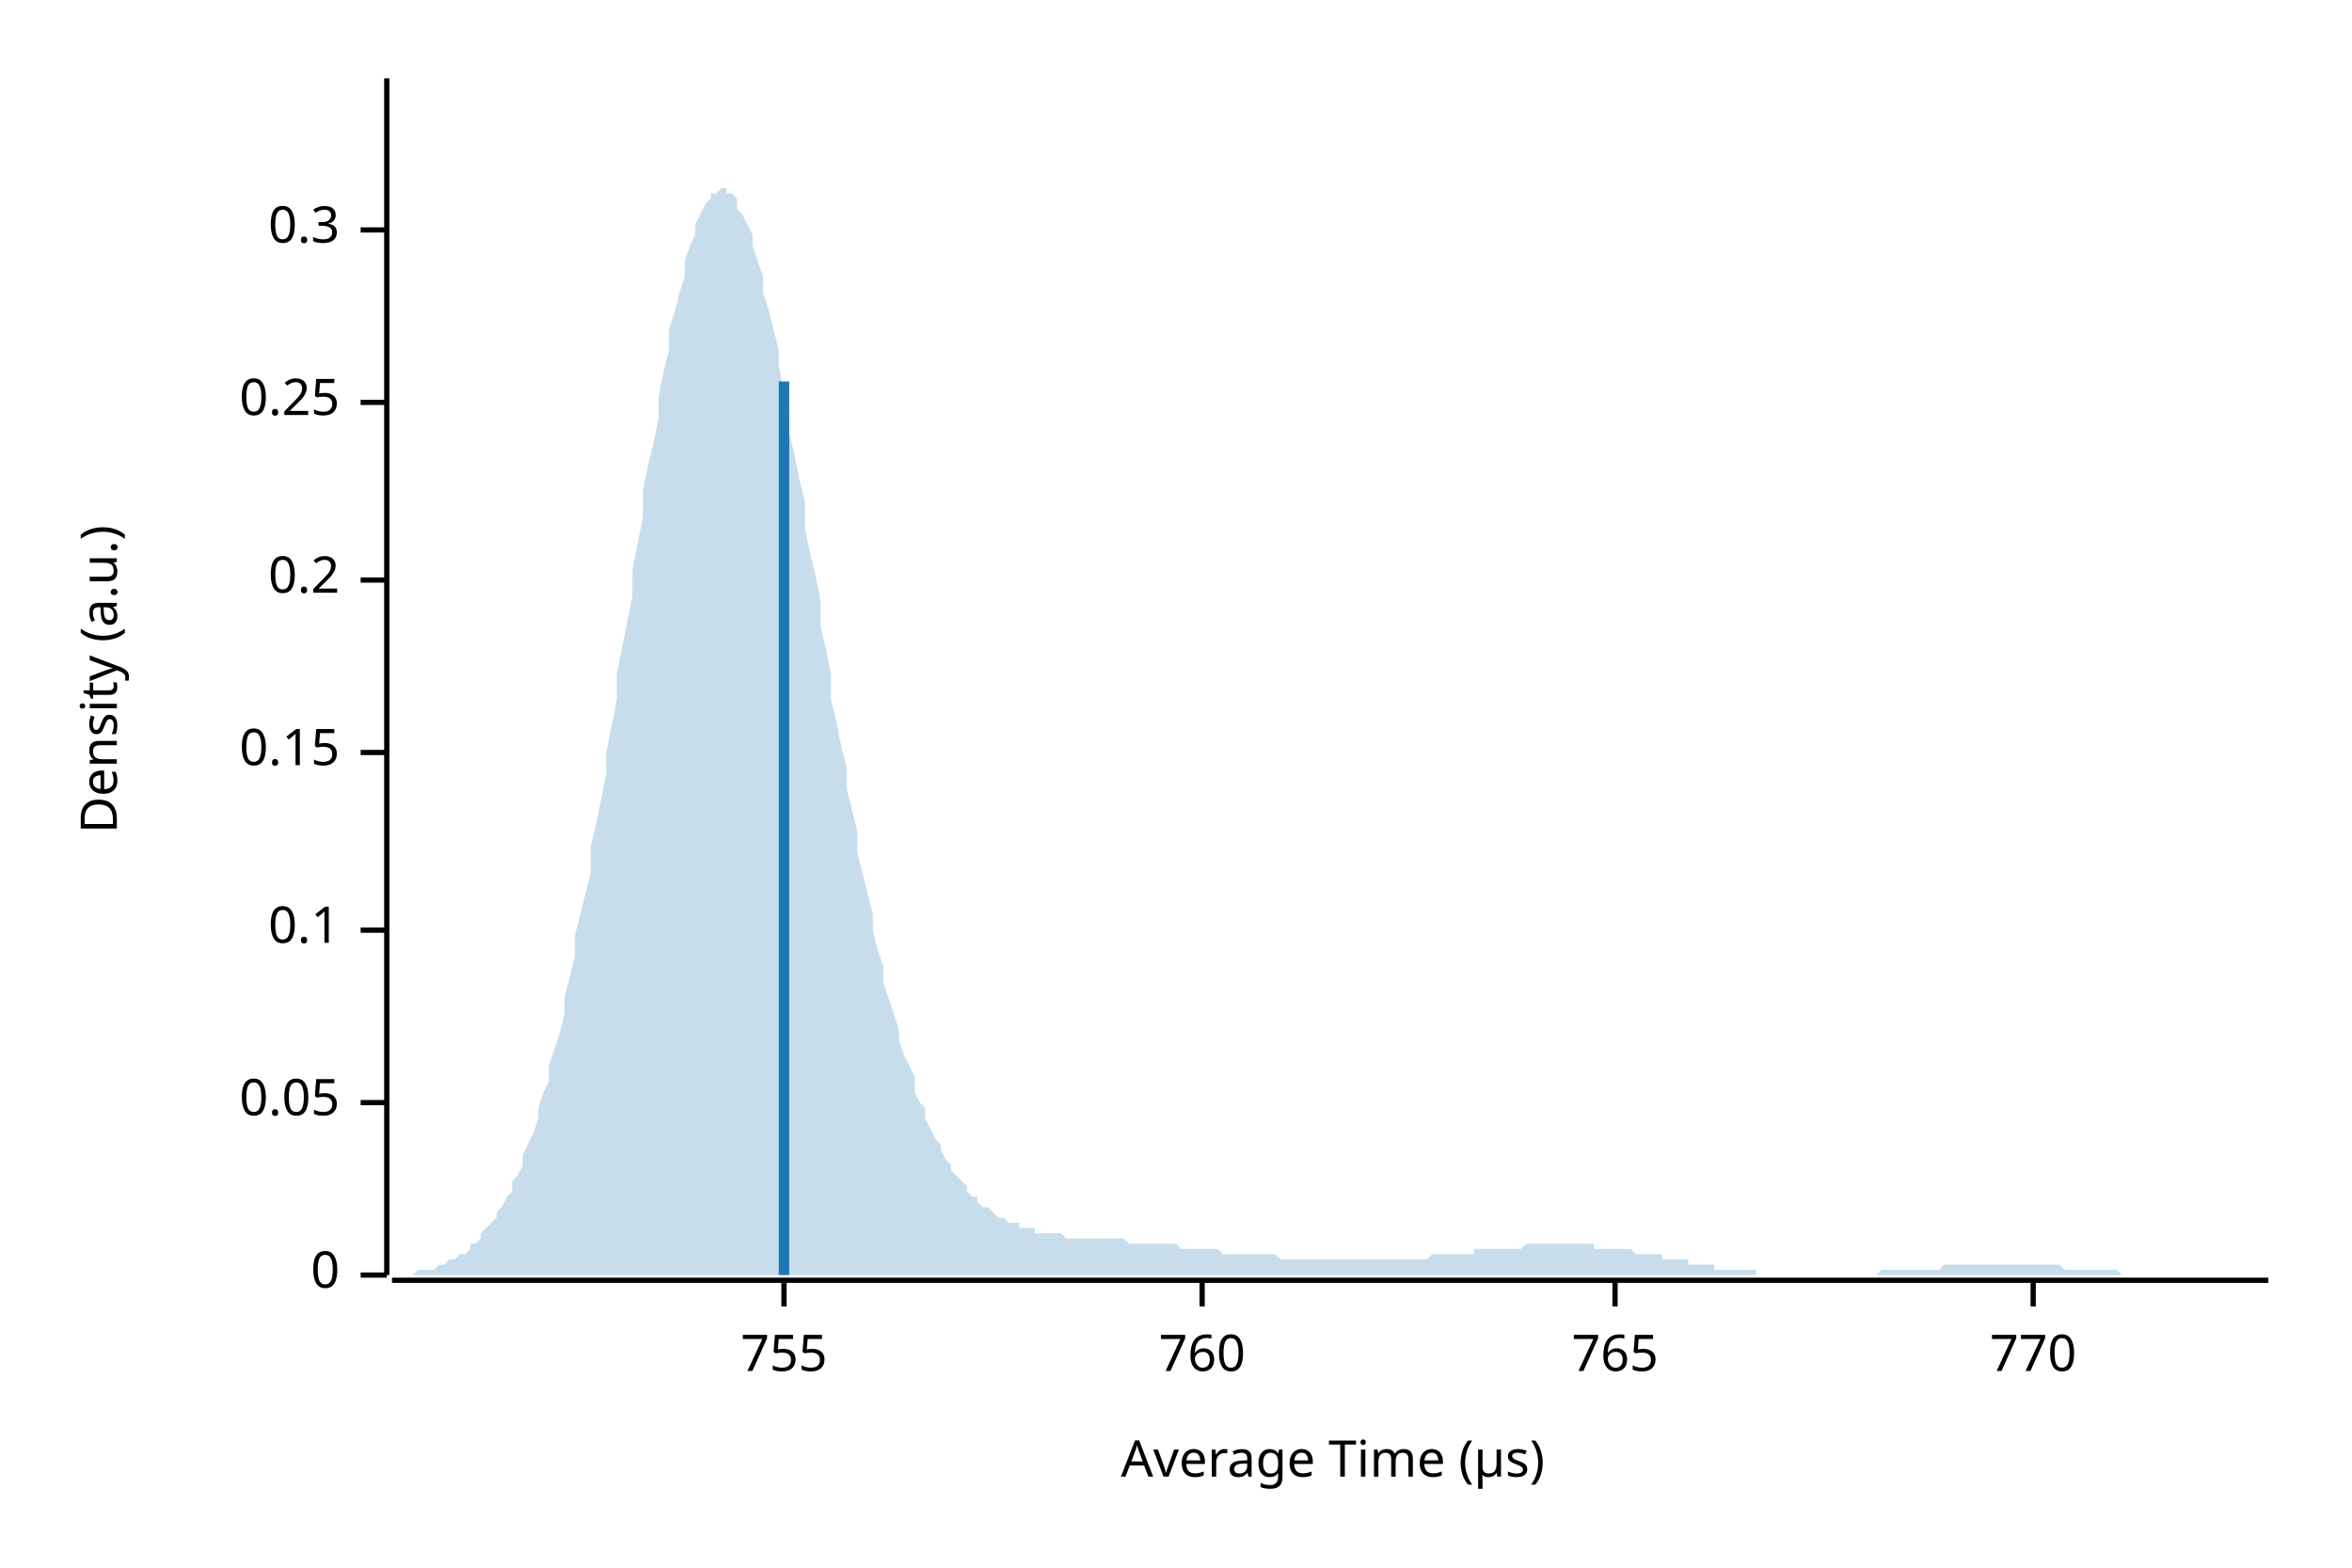
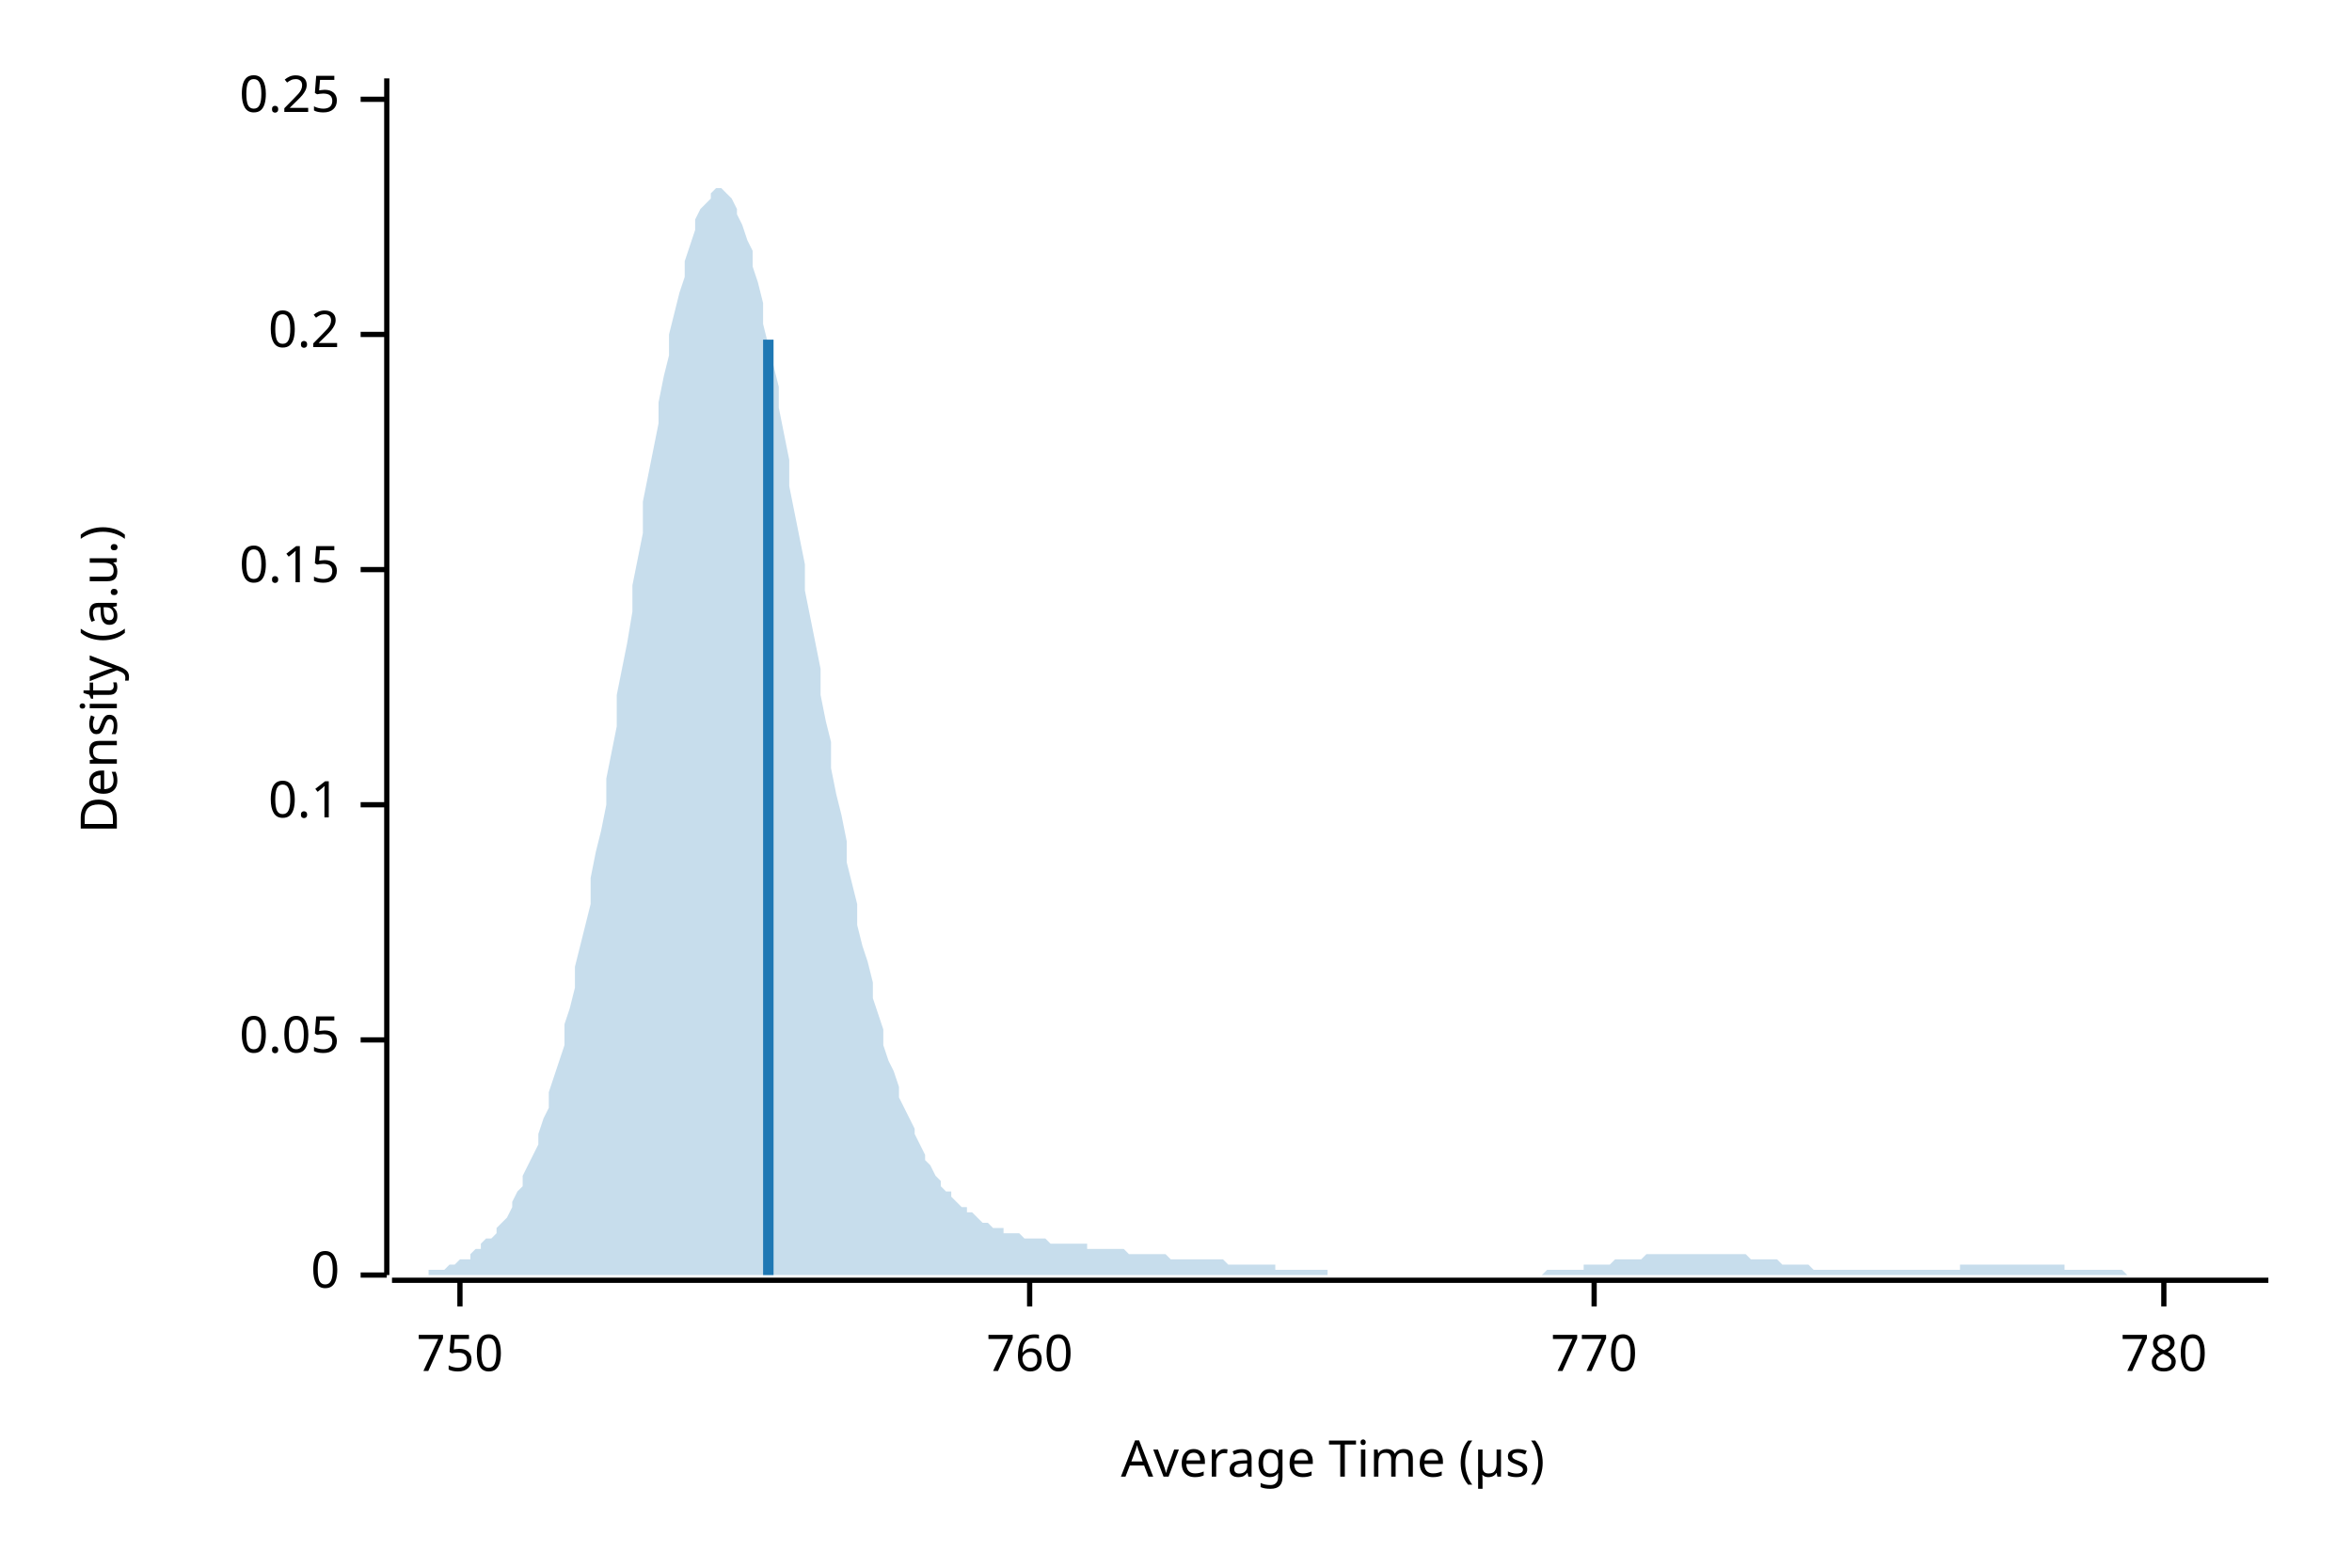
<svg xmlns="http://www.w3.org/2000/svg" width="450" height="300" viewBox="0 0 450 300">
  <text x="15" y="130" dy="0.76em" text-anchor="middle" font-family="sans-serif" font-size="9.677" opacity="1" fill="#000000" transform="rotate(270, 15, 130)">
Density (a.u.)
</text>
  <text x="255" y="285" dy="-0.5ex" text-anchor="middle" font-family="sans-serif" font-size="9.677" opacity="1" fill="#000000">
Average Time (µs)
</text>
  <polyline fill="none" opacity="1" stroke="#000000" stroke-width="1" points="74,15 74,244 " />
  <text x="65" y="244" dy="0.5ex" text-anchor="end" font-family="sans-serif" font-size="9.677" opacity="1" fill="#000000">
0
</text>
  <polyline fill="none" opacity="1" stroke="#000000" stroke-width="1" points="69,244 74,244 " />
-   <text x="65" y="211" dy="0.5ex" text-anchor="end" font-family="sans-serif" font-size="9.677" opacity="1" fill="#000000">
+   <text x="65" y="199" dy="0.5ex" text-anchor="end" font-family="sans-serif" font-size="9.677" opacity="1" fill="#000000">
0.05
</text>
-   <polyline fill="none" opacity="1" stroke="#000000" stroke-width="1" points="69,211 74,211 " />
-   <text x="65" y="178" dy="0.5ex" text-anchor="end" font-family="sans-serif" font-size="9.677" opacity="1" fill="#000000">
+   <polyline fill="none" opacity="1" stroke="#000000" stroke-width="1" points="69,199 74,199 " />
+   <text x="65" y="154" dy="0.5ex" text-anchor="end" font-family="sans-serif" font-size="9.677" opacity="1" fill="#000000">
0.1
</text>
-   <polyline fill="none" opacity="1" stroke="#000000" stroke-width="1" points="69,178 74,178 " />
-   <text x="65" y="144" dy="0.5ex" text-anchor="end" font-family="sans-serif" font-size="9.677" opacity="1" fill="#000000">
+   <polyline fill="none" opacity="1" stroke="#000000" stroke-width="1" points="69,154 74,154 " />
+   <text x="65" y="109" dy="0.5ex" text-anchor="end" font-family="sans-serif" font-size="9.677" opacity="1" fill="#000000">
0.15
</text>
-   <polyline fill="none" opacity="1" stroke="#000000" stroke-width="1" points="69,144 74,144 " />
-   <text x="65" y="111" dy="0.5ex" text-anchor="end" font-family="sans-serif" font-size="9.677" opacity="1" fill="#000000">
+   <polyline fill="none" opacity="1" stroke="#000000" stroke-width="1" points="69,109 74,109 " />
+   <text x="65" y="64" dy="0.5ex" text-anchor="end" font-family="sans-serif" font-size="9.677" opacity="1" fill="#000000">
0.2
</text>
-   <polyline fill="none" opacity="1" stroke="#000000" stroke-width="1" points="69,111 74,111 " />
-   <text x="65" y="77" dy="0.5ex" text-anchor="end" font-family="sans-serif" font-size="9.677" opacity="1" fill="#000000">
+   <polyline fill="none" opacity="1" stroke="#000000" stroke-width="1" points="69,64 74,64 " />
+   <text x="65" y="19" dy="0.5ex" text-anchor="end" font-family="sans-serif" font-size="9.677" opacity="1" fill="#000000">
0.25
</text>
-   <polyline fill="none" opacity="1" stroke="#000000" stroke-width="1" points="69,77 74,77 " />
-   <text x="65" y="44" dy="0.5ex" text-anchor="end" font-family="sans-serif" font-size="9.677" opacity="1" fill="#000000">
- 0.3
+   <polyline fill="none" opacity="1" stroke="#000000" stroke-width="1" points="69,19 74,19 " />
+   <polyline fill="none" opacity="1" stroke="#000000" stroke-width="1" points="75,245 434,245 " />
+   <text x="88" y="255" dy="0.76em" text-anchor="middle" font-family="sans-serif" font-size="9.677" opacity="1" fill="#000000">
+ 750
</text>
-   <polyline fill="none" opacity="1" stroke="#000000" stroke-width="1" points="69,44 74,44 " />
-   <polyline fill="none" opacity="1" stroke="#000000" stroke-width="1" points="75,245 434,245 " />
-   <text x="150" y="255" dy="0.76em" text-anchor="middle" font-family="sans-serif" font-size="9.677" opacity="1" fill="#000000">
- 755
- </text>
-   <polyline fill="none" opacity="1" stroke="#000000" stroke-width="1" points="150,245 150,250 " />
-   <text x="230" y="255" dy="0.76em" text-anchor="middle" font-family="sans-serif" font-size="9.677" opacity="1" fill="#000000">
+   <polyline fill="none" opacity="1" stroke="#000000" stroke-width="1" points="88,245 88,250 " />
+   <text x="197" y="255" dy="0.76em" text-anchor="middle" font-family="sans-serif" font-size="9.677" opacity="1" fill="#000000">
760
</text>
-   <polyline fill="none" opacity="1" stroke="#000000" stroke-width="1" points="230,245 230,250 " />
-   <text x="309" y="255" dy="0.76em" text-anchor="middle" font-family="sans-serif" font-size="9.677" opacity="1" fill="#000000">
- 765
- </text>
-   <polyline fill="none" opacity="1" stroke="#000000" stroke-width="1" points="309,245 309,250 " />
-   <text x="389" y="255" dy="0.76em" text-anchor="middle" font-family="sans-serif" font-size="9.677" opacity="1" fill="#000000">
+   <polyline fill="none" opacity="1" stroke="#000000" stroke-width="1" points="197,245 197,250 " />
+   <text x="305" y="255" dy="0.76em" text-anchor="middle" font-family="sans-serif" font-size="9.677" opacity="1" fill="#000000">
770
</text>
-   <polyline fill="none" opacity="1" stroke="#000000" stroke-width="1" points="389,245 389,250 " />
-   <polygon opacity="0.25" fill="#1F78B4" points="75,244 75,244 76,244 77,244 77,244 78,244 79,244 80,243 80,243 81,243 82,243 82,243 83,243 84,242 85,242 85,242 86,241 87,241 87,241 88,240 89,240 90,239 90,238 91,238 92,237 92,236 93,235 94,234 95,233 95,232 96,231 97,229 98,228 98,226 99,225 100,223 100,221 101,219 102,217 103,214 103,212 104,209 105,207 105,204 106,201 107,198 108,194 108,191 109,187 110,183 110,179 111,175 112,171 113,167 113,162 114,158 115,153 116,148 116,144 117,139 118,134 118,129 119,124 120,119 121,114 121,109 122,104 123,99 123,94 124,89 125,85 126,80 126,76 127,71 128,67 128,63 129,60 130,56 131,53 131,50 132,47 133,45 133,43 134,41 135,39 136,38 136,37 137,37 138,36 139,36 139,37 140,37 141,38 141,40 142,41 143,43 144,45 144,47 145,50 146,53 146,56 147,59 148,63 149,67 149,70 150,75 151,79 151,83 152,87 153,92 154,96 154,101 155,106 156,110 157,115 157,120 158,124 159,129 159,134 160,138 161,143 162,147 162,151 163,155 164,159 164,163 165,167 166,171 167,175 167,178 168,182 169,185 169,188 170,191 171,194 172,197 172,199 173,202 174,204 175,206 175,209 176,211 177,212 177,214 178,216 179,218 180,219 180,220 181,222 182,223 182,224 183,225 184,226 185,227 185,228 186,229 187,229 187,230 188,231 189,231 190,232 190,232 191,233 192,233 192,233 193,234 194,234 195,234 195,235 196,235 197,235 198,235 198,236 199,236 200,236 200,236 201,236 202,236 203,236 203,236 204,237 205,237 205,237 206,237 207,237 208,237 208,237 209,237 210,237 210,237 211,237 212,237 213,237 213,237 214,237 215,237 216,238 216,238 217,238 218,238 218,238 219,238 220,238 221,238 221,238 222,238 223,238 223,238 224,238 225,238 226,239 226,239 227,239 228,239 228,239 229,239 230,239 231,239 231,239 232,239 233,239 233,239 234,240 235,240 236,240 236,240 237,240 238,240 239,240 239,240 240,240 241,240 241,240 242,240 243,240 244,240 244,240 245,241 246,241 246,241 247,241 248,241 249,241 249,241 250,241 251,241 251,241 252,241 253,241 254,241 254,241 255,241 256,241 257,241 257,241 258,241 259,241 259,241 260,241 261,241 262,241 262,241 263,241 264,241 264,241 265,241 266,241 267,241 267,241 268,241 269,241 269,241 270,241 271,241 272,241 272,241 273,241 274,240 275,240 275,240 276,240 277,240 277,240 278,240 279,240 280,240 280,240 281,240 282,240 282,239 283,239 284,239 285,239 285,239 286,239 287,239 287,239 288,239 289,239 290,239 290,239 291,239 292,238 292,238 293,238 294,238 295,238 295,238 296,238 297,238 298,238 298,238 299,238 300,238 300,238 301,238 302,238 303,238 303,238 304,238 305,238 305,239 306,239 307,239 308,239 308,239 309,239 310,239 310,239 311,239 312,239 313,240 313,240 314,240 315,240 316,240 316,240 317,240 318,240 318,241 319,241 320,241 321,241 321,241 322,241 323,241 323,242 324,242 325,242 326,242 326,242 327,242 328,242 328,243 329,243 330,243 331,243 331,243 332,243 333,243 333,243 334,243 335,243 336,243 336,244 337,244 338,244 339,244 339,244 340,244 341,244 341,244 342,244 343,244 344,244 344,244 345,244 346,244 346,244 347,244 348,244 349,244 349,244 350,244 351,244 351,244 352,244 353,244 354,244 354,244 355,244 356,244 357,244 357,244 358,244 359,244 359,244 360,243 361,243 362,243 362,243 363,243 364,243 364,243 365,243 366,243 367,243 367,243 368,243 369,243 369,243 370,243 371,243 372,242 372,242 373,242 374,242 375,242 375,242 376,242 377,242 377,242 378,242 379,242 380,242 380,242 381,242 382,242 382,242 383,242 384,242 385,242 385,242 386,242 387,242 387,242 388,242 389,242 390,242 390,242 391,242 392,242 392,242 393,242 394,242 395,243 395,243 396,243 397,243 398,243 398,243 399,243 400,243 400,243 401,243 402,243 403,243 403,243 404,243 405,243 405,243 406,244 407,244 408,244 408,244 409,244 410,244 410,244 411,244 412,244 413,244 413,244 414,244 415,244 416,244 416,244 417,244 418,244 418,244 419,244 420,244 421,244 421,244 422,244 423,244 423,244 424,244 425,244 426,244 426,244 427,244 428,244 428,244 429,244 430,244 431,244 431,244 432,244 433,244 434,244 434,244 75,244 " />
-   <polyline fill="none" opacity="1" stroke="#1F78B4" stroke-width="2" points="150,244 150,73 " />
+   <polyline fill="none" opacity="1" stroke="#000000" stroke-width="1" points="305,245 305,250 " />
+   <text x="414" y="255" dy="0.76em" text-anchor="middle" font-family="sans-serif" font-size="9.677" opacity="1" fill="#000000">
+ 780
+ </text>
+   <polyline fill="none" opacity="1" stroke="#000000" stroke-width="1" points="414,245 414,250 " />
+   <polygon opacity="0.25" fill="#1F78B4" points="75,244 75,244 76,244 77,244 77,244 78,244 79,244 80,244 80,244 81,244 82,244 82,243 83,243 84,243 85,243 85,243 86,242 87,242 87,242 88,241 89,241 90,241 90,240 91,239 92,239 92,238 93,237 94,237 95,236 95,235 96,234 97,233 98,231 98,230 99,228 100,227 100,225 101,223 102,221 103,219 103,217 104,214 105,212 105,209 106,206 107,203 108,200 108,196 109,193 110,189 110,185 111,181 112,177 113,173 113,168 114,163 115,159 116,154 116,149 117,144 118,139 118,133 119,128 120,123 121,117 121,112 122,107 123,102 123,96 124,91 125,86 126,81 126,77 127,72 128,68 128,64 129,60 130,56 131,53 131,50 132,47 133,44 133,42 134,40 135,39 136,38 136,37 137,36 138,36 139,37 139,37 140,38 141,40 141,41 142,43 143,46 144,48 144,51 145,54 146,58 146,62 147,66 148,70 149,74 149,78 150,83 151,88 151,93 152,98 153,103 154,108 154,113 155,118 156,123 157,128 157,133 158,138 159,142 159,147 160,152 161,156 162,161 162,165 163,169 164,173 164,177 165,181 166,184 167,188 167,191 168,194 169,197 169,200 170,203 171,205 172,208 172,210 173,212 174,214 175,216 175,217 176,219 177,221 177,222 178,223 179,225 180,226 180,227 181,228 182,228 182,229 183,230 184,231 185,231 185,232 186,232 187,233 187,233 188,234 189,234 190,235 190,235 191,235 192,235 192,236 193,236 194,236 195,236 195,236 196,237 197,237 198,237 198,237 199,237 200,237 200,237 201,238 202,238 203,238 203,238 204,238 205,238 205,238 206,238 207,238 208,238 208,239 209,239 210,239 210,239 211,239 212,239 213,239 213,239 214,239 215,239 216,240 216,240 217,240 218,240 218,240 219,240 220,240 221,240 221,240 222,240 223,240 223,240 224,241 225,241 226,241 226,241 227,241 228,241 228,241 229,241 230,241 231,241 231,241 232,241 233,241 233,241 234,241 235,242 236,242 236,242 237,242 238,242 239,242 239,242 240,242 241,242 241,242 242,242 243,242 244,242 244,243 245,243 246,243 246,243 247,243 248,243 249,243 249,243 250,243 251,243 251,243 252,243 253,243 254,243 254,244 255,244 256,244 257,244 257,244 258,244 259,244 259,244 260,244 261,244 262,244 262,244 263,244 264,244 264,244 265,244 266,244 267,244 267,244 268,244 269,244 269,244 270,244 271,244 272,244 272,244 273,244 274,244 275,244 275,244 276,244 277,244 277,244 278,244 279,244 280,244 280,244 281,244 282,244 282,244 283,244 284,244 285,244 285,244 286,244 287,244 287,244 288,244 289,244 290,244 290,244 291,244 292,244 292,244 293,244 294,244 295,244 295,244 296,243 297,243 298,243 298,243 299,243 300,243 300,243 301,243 302,243 303,243 303,242 304,242 305,242 305,242 306,242 307,242 308,242 308,242 309,241 310,241 310,241 311,241 312,241 313,241 313,241 314,241 315,240 316,240 316,240 317,240 318,240 318,240 319,240 320,240 321,240 321,240 322,240 323,240 323,240 324,240 325,240 326,240 326,240 327,240 328,240 328,240 329,240 330,240 331,240 331,240 332,240 333,240 333,240 334,240 335,241 336,241 336,241 337,241 338,241 339,241 339,241 340,241 341,242 341,242 342,242 343,242 344,242 344,242 345,242 346,242 346,242 347,243 348,243 349,243 349,243 350,243 351,243 351,243 352,243 353,243 354,243 354,243 355,243 356,243 357,243 357,243 358,243 359,243 359,243 360,243 361,243 362,243 362,243 363,243 364,243 364,243 365,243 366,243 367,243 367,243 368,243 369,243 369,243 370,243 371,243 372,243 372,243 373,243 374,243 375,243 375,242 376,242 377,242 377,242 378,242 379,242 380,242 380,242 381,242 382,242 382,242 383,242 384,242 385,242 385,242 386,242 387,242 387,242 388,242 389,242 390,242 390,242 391,242 392,242 392,242 393,242 394,242 395,242 395,243 396,243 397,243 398,243 398,243 399,243 400,243 400,243 401,243 402,243 403,243 403,243 404,243 405,243 405,243 406,243 407,244 408,244 408,244 409,244 410,244 410,244 411,244 412,244 413,244 413,244 414,244 415,244 416,244 416,244 417,244 418,244 418,244 419,244 420,244 421,244 421,244 422,244 423,244 423,244 424,244 425,244 426,244 426,244 427,244 428,244 428,244 429,244 430,244 431,244 431,244 432,244 433,244 434,244 434,244 75,244 " />
+   <polyline fill="none" opacity="1" stroke="#1F78B4" stroke-width="2" points="147,244 147,65 " />
</svg>
